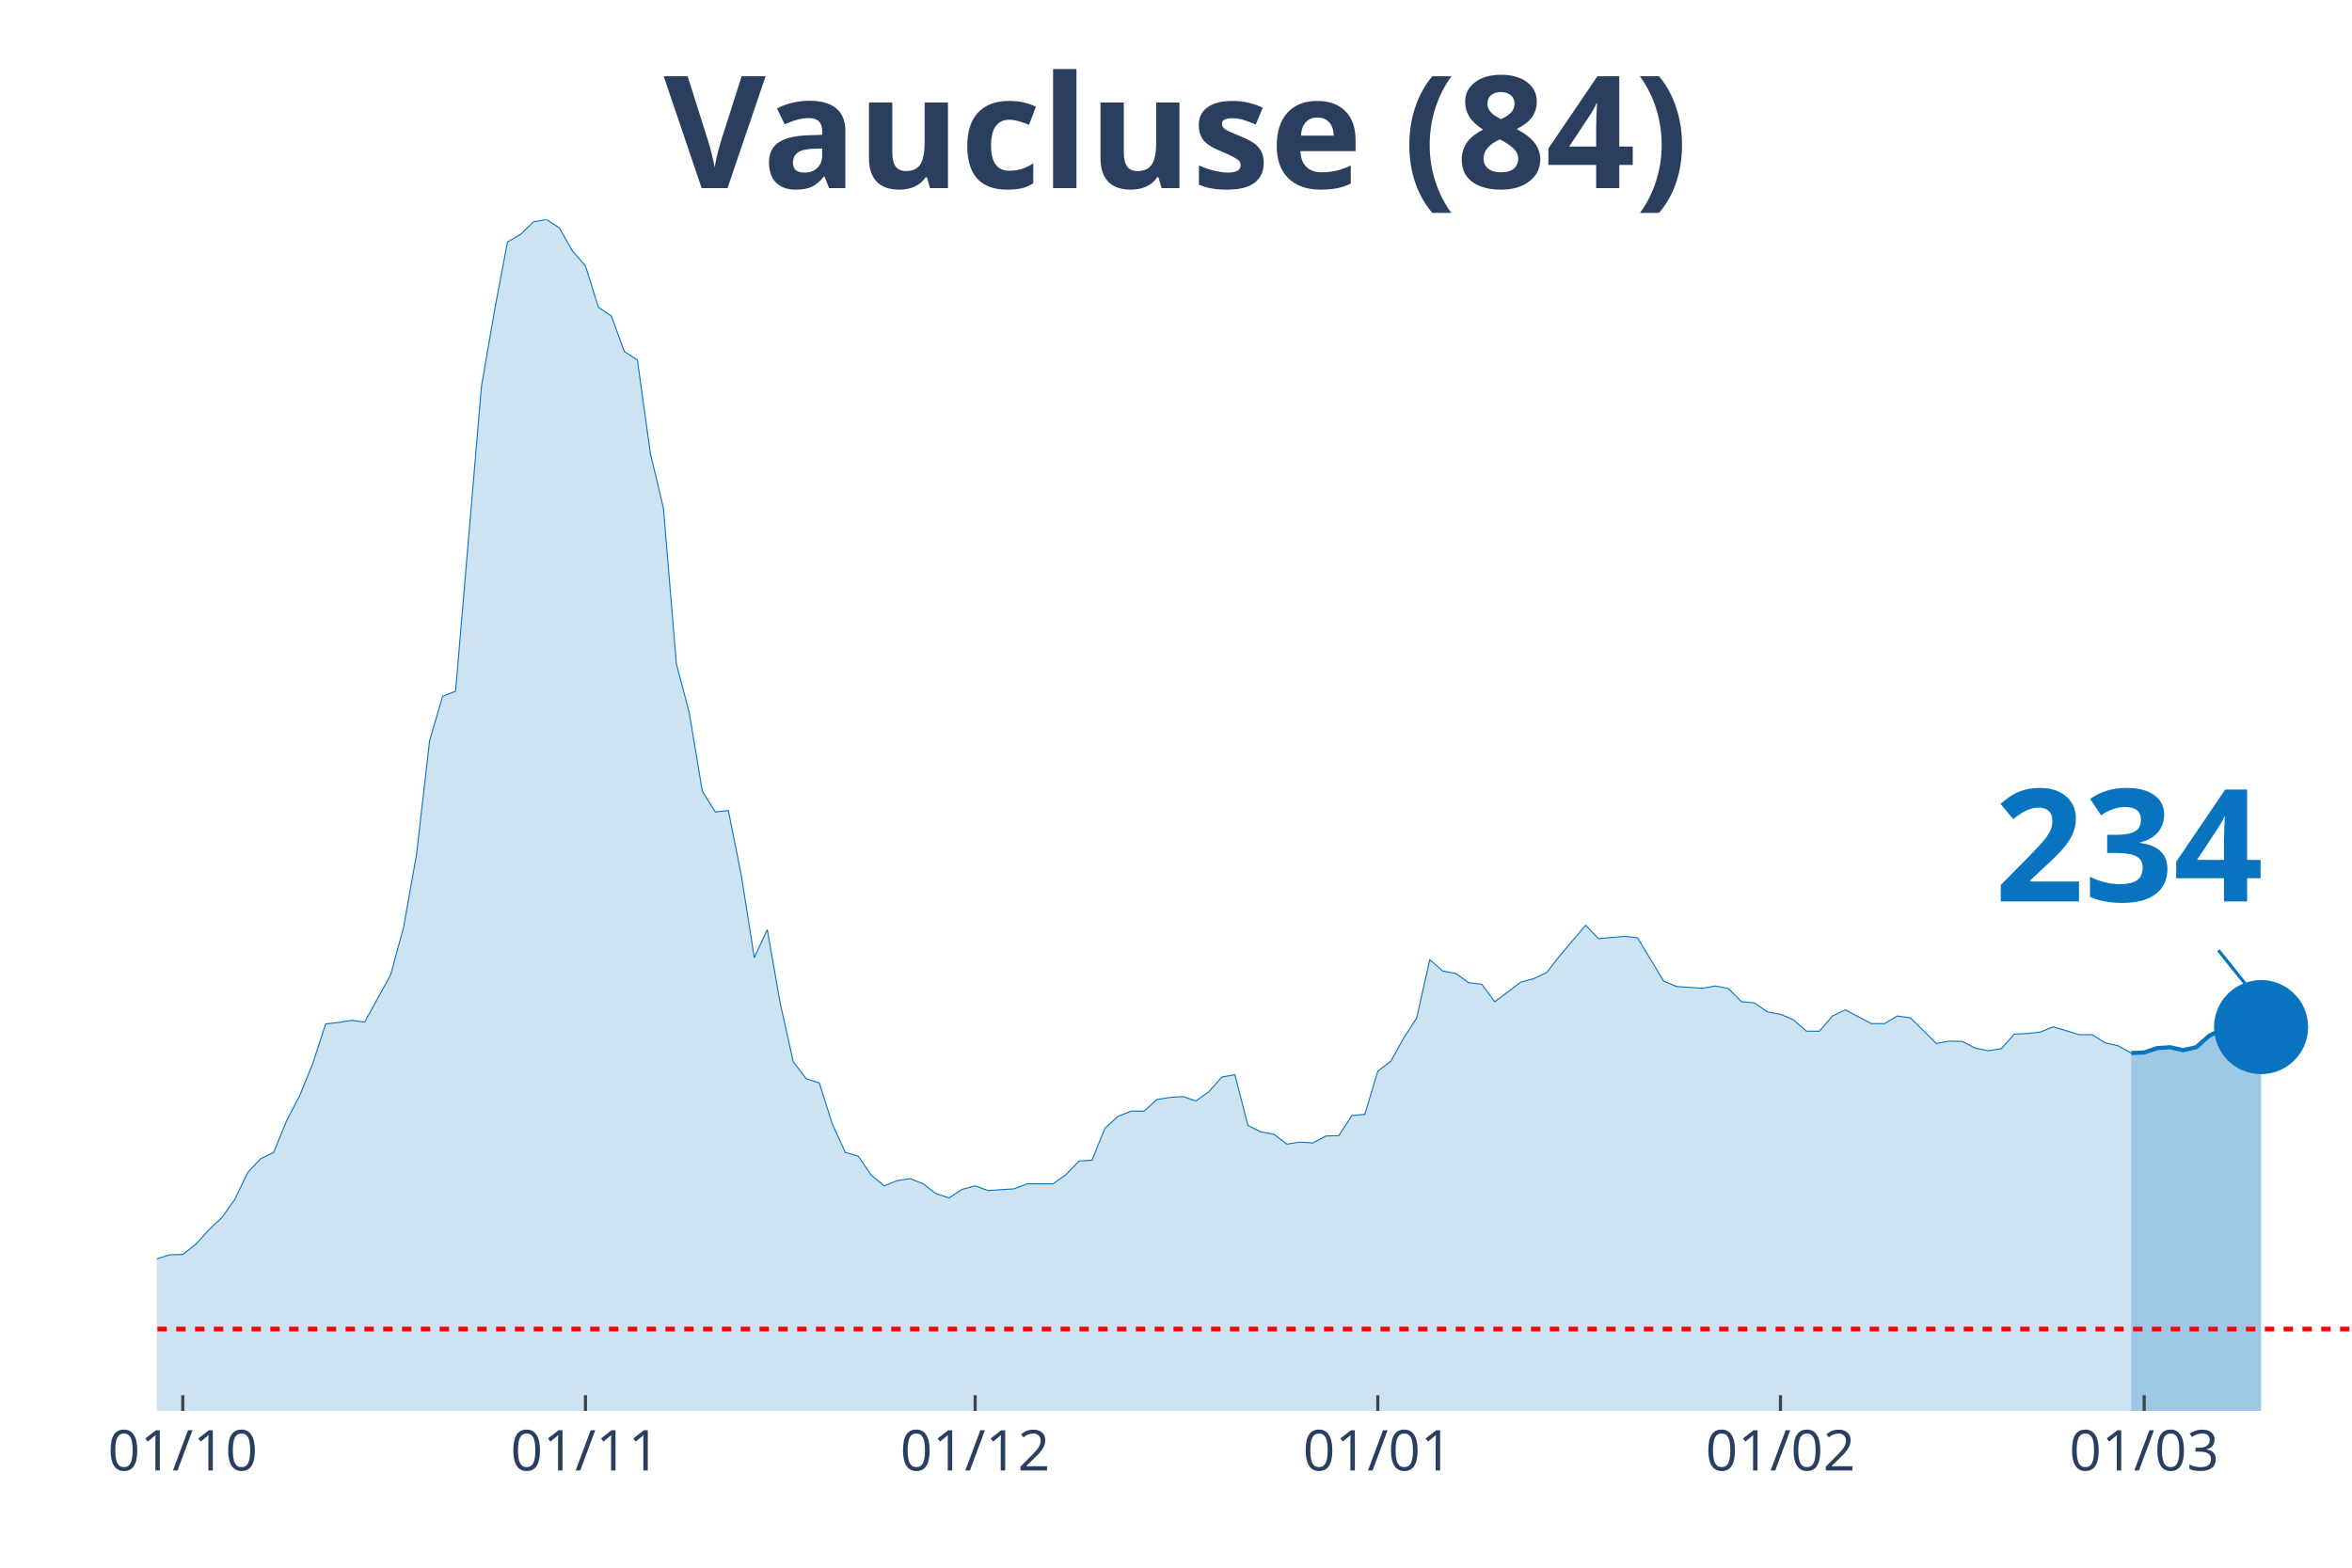
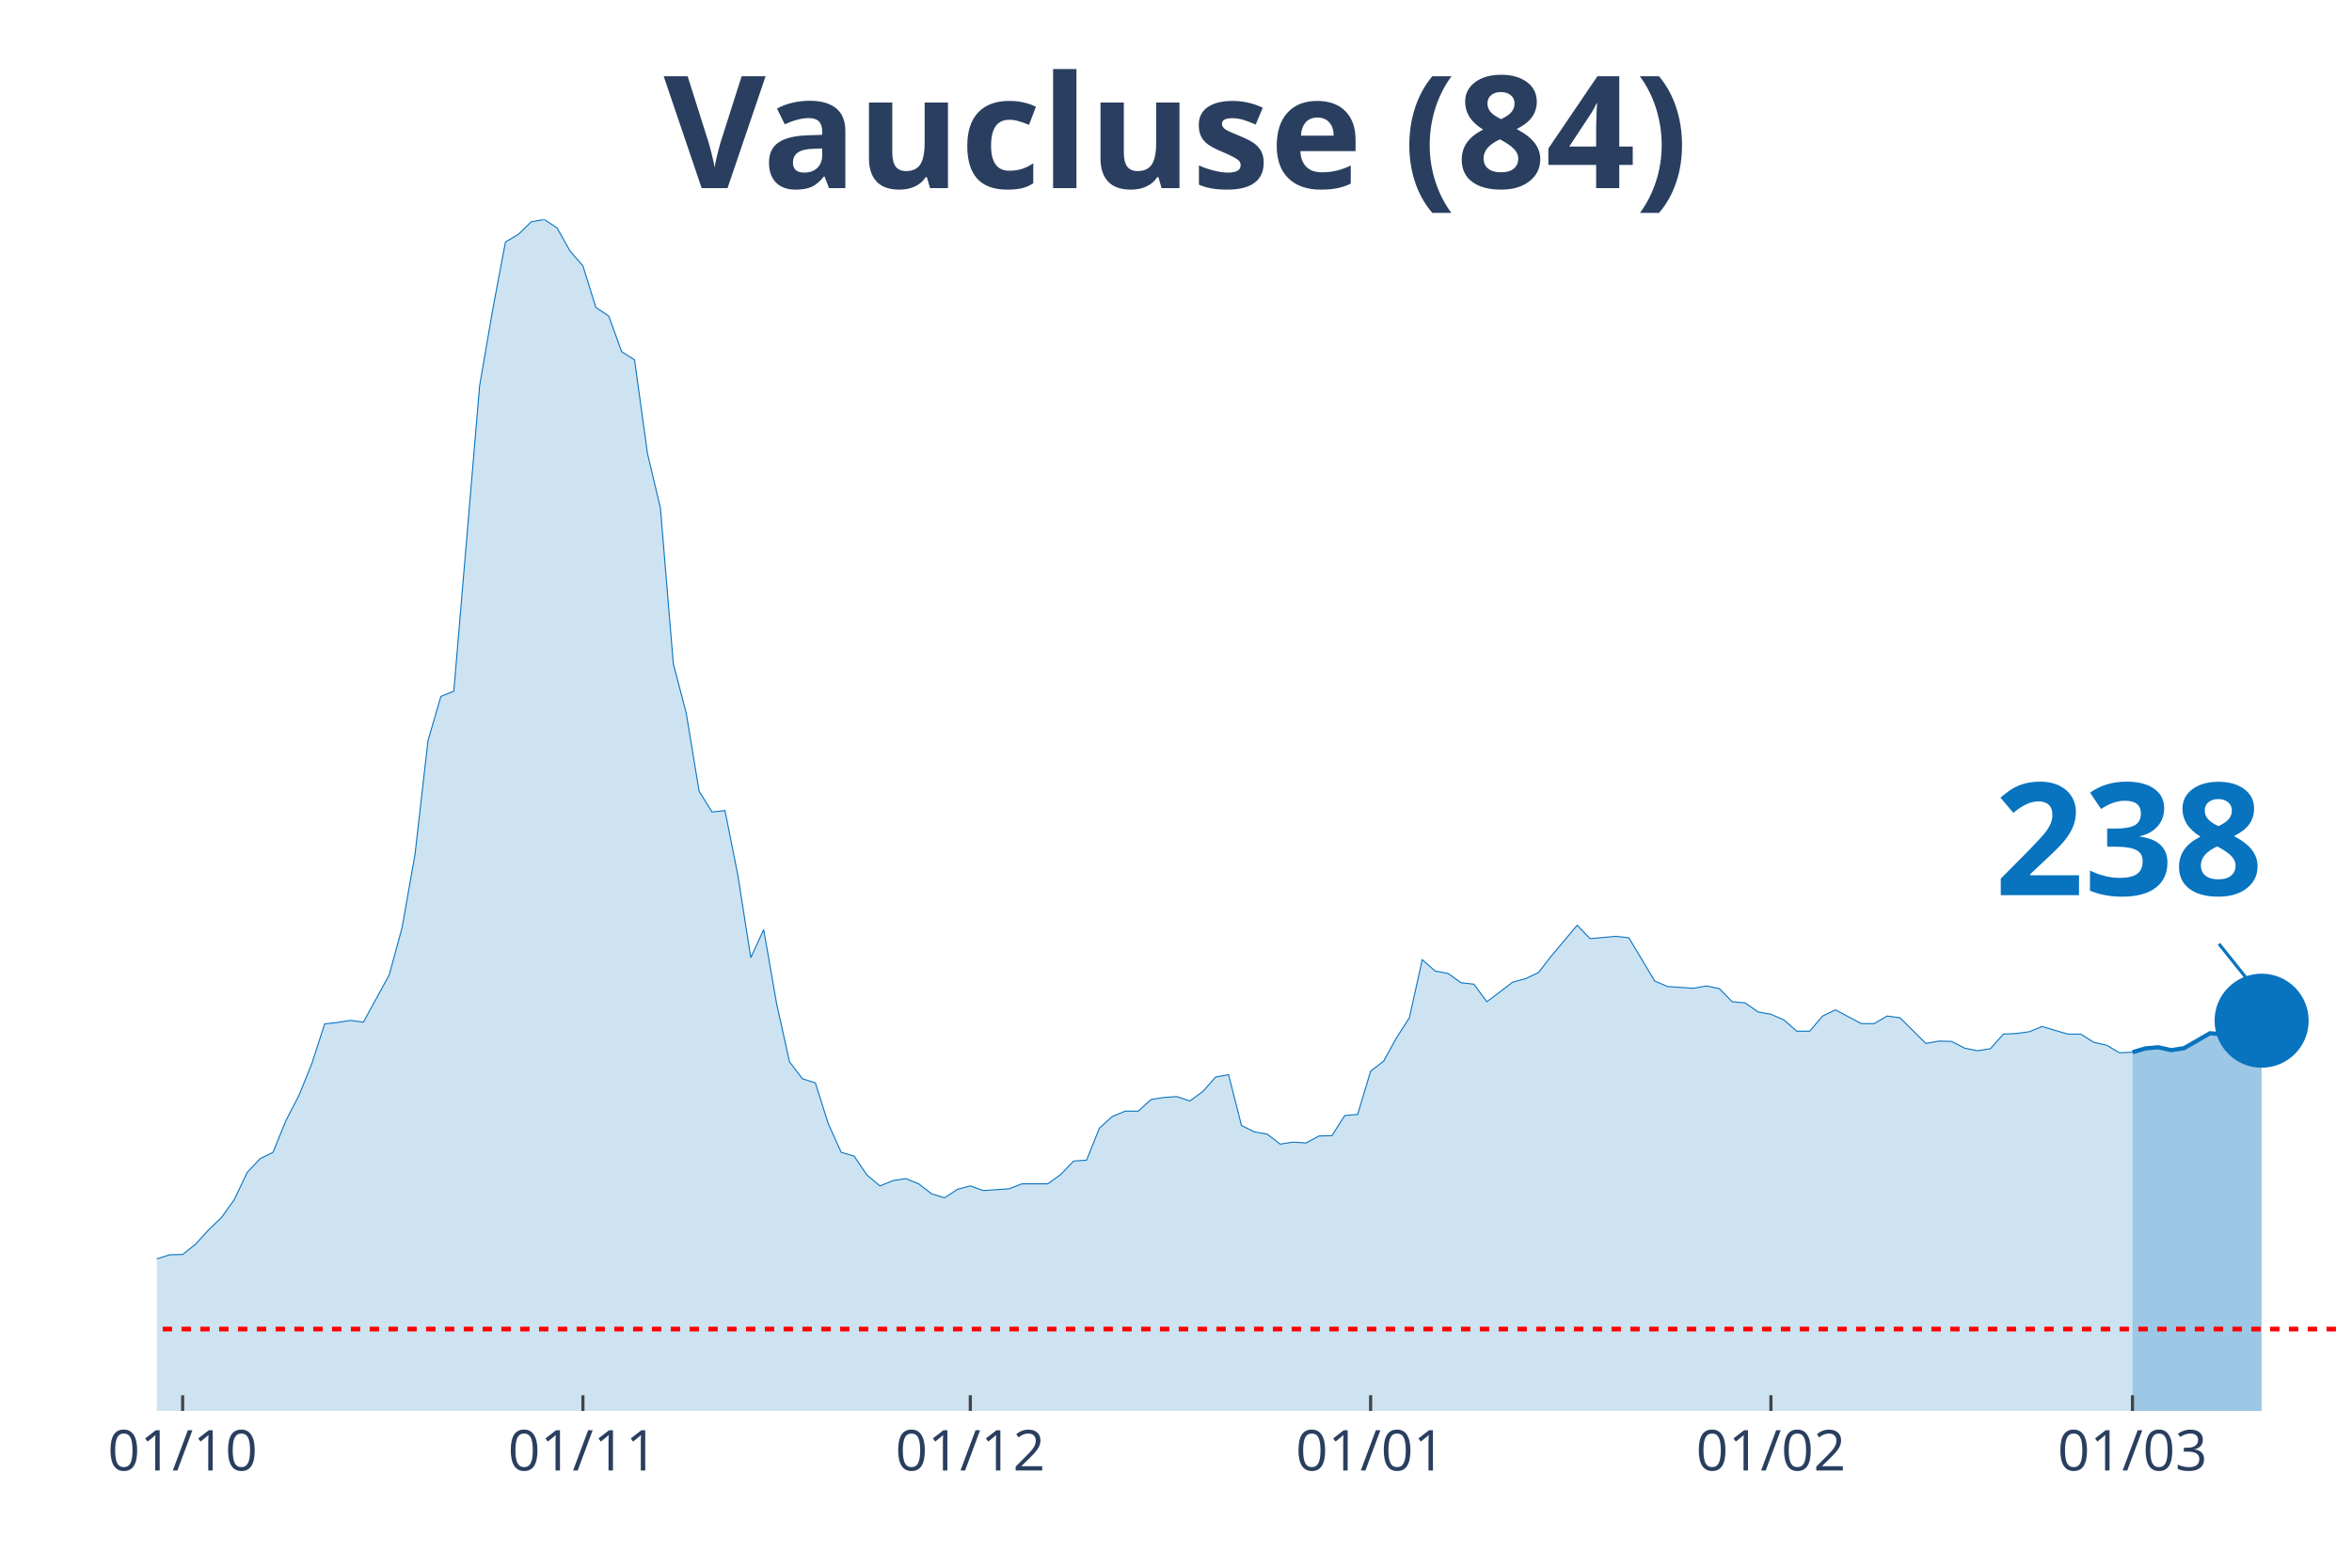
<svg xmlns="http://www.w3.org/2000/svg" class="main-svg" width="1125" height="750" style="" viewBox="0 0 750 500">
  <rect x="0" y="0" width="750" height="500" style="fill: rgb(0, 0, 0); fill-opacity: 0;" />
-   <defs id="defs-8f2f95">
+   <defs id="defs-68d3f6">
    <g class="clips">
-       <clipPath id="clip8f2f95xyplot" class="plotclip">
+       <clipPath id="clip68d3f6xyplot" class="plotclip">
        <rect width="700" height="380" />
      </clipPath>
-       <clipPath class="axesclip" id="clip8f2f95x">
+       <clipPath class="axesclip" id="clip68d3f6x">
        <rect x="50" y="0" width="700" height="500" />
      </clipPath>
-       <clipPath class="axesclip" id="clip8f2f95y">
+       <clipPath class="axesclip" id="clip68d3f6y">
        <rect x="0" y="70" width="750" height="380" />
      </clipPath>
-       <clipPath class="axesclip" id="clip8f2f95xy">
+       <clipPath class="axesclip" id="clip68d3f6xy">
        <rect x="50" y="70" width="700" height="380" />
      </clipPath>
    </g>
    <g class="gradients" />
  </defs>
  <g class="bglayer">
    <rect class="bg" x="50" y="70" width="700" height="380" style="fill: rgb(0, 0, 0); fill-opacity: 0; stroke-width: 0;" />
  </g>
  <g class="layer-below">
    <g class="imagelayer" />
    <g class="shapelayer" />
  </g>
  <g class="cartesianlayer">
    <g class="subplot xy">
      <g class="layer-subplot">
        <g class="shapelayer" />
        <g class="imagelayer" />
      </g>
      <g class="gridlayer">
        <g class="x">
-           <path class="xgrid crisp" transform="translate(58.28,0)" d="M0,70v380" style="stroke: rgb(255, 255, 255); stroke-opacity: 1; stroke-width: 1px;" />
-           <path class="xgrid crisp" transform="translate(186.69,0)" d="M0,70v380" style="stroke: rgb(255, 255, 255); stroke-opacity: 1; stroke-width: 1px;" />
-           <path class="xgrid crisp" transform="translate(310.95,0)" d="M0,70v380" style="stroke: rgb(255, 255, 255); stroke-opacity: 1; stroke-width: 1px;" />
-           <path class="xgrid crisp" transform="translate(439.35,0)" d="M0,70v380" style="stroke: rgb(255, 255, 255); stroke-opacity: 1; stroke-width: 1px;" />
-           <path class="xgrid crisp" transform="translate(567.75,0)" d="M0,70v380" style="stroke: rgb(255, 255, 255); stroke-opacity: 1; stroke-width: 1px;" />
-           <path class="xgrid crisp" transform="translate(683.73,0)" d="M0,70v380" style="stroke: rgb(255, 255, 255); stroke-opacity: 1; stroke-width: 1px;" />
+           <path class="xgrid crisp" transform="translate(58.24,0)" d="M0,70v380" style="stroke: rgb(255, 255, 255); stroke-opacity: 1; stroke-width: 1px;" />
+           <path class="xgrid crisp" transform="translate(185.88,0)" d="M0,70v380" style="stroke: rgb(255, 255, 255); stroke-opacity: 1; stroke-width: 1px;" />
+           <path class="xgrid crisp" transform="translate(309.41,0)" d="M0,70v380" style="stroke: rgb(255, 255, 255); stroke-opacity: 1; stroke-width: 1px;" />
+           <path class="xgrid crisp" transform="translate(437.06,0)" d="M0,70v380" style="stroke: rgb(255, 255, 255); stroke-opacity: 1; stroke-width: 1px;" />
+           <path class="xgrid crisp" transform="translate(564.71,0)" d="M0,70v380" style="stroke: rgb(255, 255, 255); stroke-opacity: 1; stroke-width: 1px;" />
+           <path class="xgrid crisp" transform="translate(680,0)" d="M0,70v380" style="stroke: rgb(255, 255, 255); stroke-opacity: 1; stroke-width: 1px;" />
        </g>
        <g class="y" />
      </g>
      <g class="zerolinelayer" />
      <path class="xlines-below" />
      <path class="ylines-below" />
      <g class="overlines-below" />
      <g class="xaxislayer-below" />
      <g class="yaxislayer-below" />
      <g class="overaxes-below" />
-       <g class="plot" transform="translate(50, 70)" clip-path="url('#clip8f2f95xyplot')">
+       <g class="plot" transform="translate(50, 70)" clip-path="url('#clip68d3f6xyplot')">
        <g class="scatterlayer mlayer">
-           <g class="trace scatter trace286366" style="stroke-miterlimit: 2;">
+           <g class="trace scatter trace3c2f47" style="stroke-miterlimit: 2;">
            <g class="fills">
              <g>
-                 <path class="js-fill" d="M629.59,380L-563.31,380L-563.31,378.7L-439.05,377.58L-434.91,378.42L-360.36,377.11L-356.21,377.21L-244.38,373.95L-240.24,372.93L-190.53,365.66L-186.39,363.8L-173.96,357.38L-169.82,356.91L-161.54,355.52L-157.4,353.1L-149.11,350.4L-144.97,348.35L-136.69,347.88L-132.54,342.95L-120.12,334.01L-115.98,330.66L-107.69,328.89L-103.55,328.24L-91.12,334.2L-86.98,337.46L-78.7,337.36L-74.56,340.62L-70.41,339.04L-66.27,339.32L-53.85,336.9L-49.7,337.08L-45.56,337.64L-41.42,336.34L-33.14,339.97L-28.99,339.51L-20.71,339.51L-16.57,337.18L-12.43,336.9L-8.28,335.69L-4.14,334.2L0,331.5L4.14,330.2L8.28,330.1L12.43,326.84L16.57,322.28L20.71,318.37L24.85,312.6L28.99,303.94L33.14,299.57L37.28,297.52L41.42,287.37L45.56,279.46L49.7,269.31L53.85,256.56L57.99,256.1L62.13,255.44L66.27,256L74.56,240.92L78.7,225.75L82.84,202.38L86.98,166.26L91.12,152.11L95.27,150.44L103.55,53.06L107.69,29.04L111.83,7.17L115.98,4.75L120.12,0.74L124.26,0L128.4,2.7L132.54,10.05L136.69,14.8L140.83,28.02L144.97,30.81L149.11,42.17L153.25,44.78L157.4,74.66L161.54,91.97L165.68,141.69L169.82,157.42L173.96,182.37L178.11,188.98L182.25,188.51L186.39,209.18L190.53,235.43L194.67,226.49L198.82,250.14L202.96,268.66L207.1,274.06L211.24,275.37L215.38,288.4L219.53,297.52L223.67,298.73L227.81,304.78L231.95,308.23L236.09,306.55L240.24,305.9L244.38,307.57L248.52,310.74L252.66,312.04L256.8,309.34L260.95,308.23L265.09,309.72L273.37,309.16L277.51,307.57L285.8,307.57L289.94,304.6L294.08,300.31L298.22,300.03L302.37,289.79L306.51,286.07L310.65,284.39L314.79,284.39L318.93,280.67L323.08,280.02L327.22,279.74L331.36,281.14L335.5,278.16L339.64,273.5L343.79,272.76L347.93,288.96L352.07,291L356.21,291.75L360.36,294.91L364.5,294.26L368.64,294.54L372.78,292.31L376.92,292.21L381.07,285.79L385.21,285.42L389.35,271.64L393.49,268.48L397.63,261.03L401.78,254.61L405.92,236.08L410.06,239.71L414.2,240.46L418.34,243.43L422.49,243.9L426.63,249.49L430.77,246.41L434.91,243.25L439.05,242.13L443.2,240.18L447.34,234.87L455.62,225.1L459.76,229.38L468.05,228.63L472.19,229.1L480.47,242.88L484.62,244.64L492.9,245.2L497.04,244.46L501.18,245.3L505.33,249.49L509.47,249.86L513.61,252.74L517.75,253.49L521.89,255.26L526.04,258.89L530.18,258.89L534.32,254.05L538.46,252.09L546.75,256.47L550.89,256.47L555.03,254.05L559.17,254.61L567.46,262.8L571.6,262.05L575.74,262.15L579.88,264.29L584.02,265.12L588.17,264.47L592.31,259.82L596.45,259.63L600.59,259.17L604.73,257.49L613.02,260L617.16,260L621.3,262.61L625.44,263.54L629.59,265.87" style="fill: rgb(8, 115, 191); fill-opacity: 0.2; stroke-width: 0;" />
+                 <path class="js-fill" d="M630,380L-560,380L-560,378.7L-436.47,377.58L-432.35,378.42L-358.24,377.11L-354.12,377.21L-242.94,373.95L-238.82,372.93L-189.41,365.66L-185.29,363.8L-172.94,357.38L-168.82,356.91L-160.59,355.52L-156.47,353.1L-148.24,350.4L-144.12,348.35L-135.88,347.88L-131.76,342.95L-119.41,334.01L-115.29,330.66L-107.06,328.89L-102.94,328.24L-90.59,334.2L-86.47,337.46L-78.24,337.36L-74.12,340.62L-70,339.04L-65.88,339.32L-53.53,336.9L-49.41,337.08L-45.29,337.64L-41.18,336.34L-32.94,339.97L-28.82,339.51L-20.59,339.51L-16.47,337.18L-12.35,336.9L-8.24,335.69L-4.12,334.2L0,331.5L4.12,330.2L8.24,330.1L12.35,326.84L16.47,322.28L20.59,318.37L24.71,312.6L28.82,303.94L32.94,299.57L37.06,297.52L41.18,287.37L45.29,279.46L49.41,269.31L53.53,256.56L57.65,256.1L61.76,255.44L65.88,256L74.12,240.92L78.24,225.75L82.35,202.38L86.47,166.26L90.59,152.11L94.71,150.44L102.94,53.06L107.06,29.04L111.18,7.17L115.29,4.75L119.41,0.74L123.53,0L127.65,2.7L131.76,10.05L135.88,14.8L140,28.02L144.12,30.81L148.24,42.17L152.35,44.78L156.47,74.66L160.59,91.97L164.71,141.69L168.82,157.42L172.94,182.37L177.06,188.98L181.18,188.51L185.29,209.18L189.41,235.43L193.53,226.49L197.65,250.14L201.76,268.66L205.88,274.06L210,275.37L214.12,288.4L218.24,297.52L222.35,298.73L226.47,304.78L230.59,308.23L234.71,306.55L238.82,305.9L242.94,307.57L247.06,310.74L251.18,312.04L255.29,309.34L259.41,308.23L263.53,309.72L271.76,309.16L275.88,307.57L284.12,307.57L288.24,304.6L292.35,300.31L296.47,300.03L300.59,289.79L304.71,286.07L308.82,284.39L312.94,284.39L317.06,280.67L321.18,280.02L325.29,279.74L329.41,281.14L333.53,278.16L337.65,273.5L341.76,272.76L345.88,288.96L350,291L354.12,291.75L358.24,294.91L362.35,294.26L366.47,294.54L370.59,292.31L374.71,292.21L378.82,285.79L382.94,285.42L387.06,271.64L391.18,268.48L395.29,261.03L399.41,254.61L403.53,236.08L407.65,239.71L411.76,240.46L415.88,243.43L420,243.9L424.12,249.49L428.24,246.41L432.35,243.25L436.47,242.13L440.59,240.18L444.71,234.87L452.94,225.1L457.06,229.38L465.29,228.63L469.41,229.1L477.65,242.88L481.76,244.64L490,245.2L494.12,244.46L498.24,245.3L502.35,249.49L506.47,249.86L510.59,252.74L514.71,253.49L518.82,255.26L522.94,258.89L527.06,258.89L531.18,254.05L535.29,252.09L543.53,256.47L547.65,256.47L551.76,254.05L555.88,254.61L564.12,262.8L568.24,262.05L572.35,262.15L576.47,264.29L580.59,265.12L584.71,264.47L588.82,259.82L592.94,259.63L597.06,259.07L601.18,257.4L609.41,259.82L613.53,259.82L617.65,262.43L621.76,263.36L625.88,265.78L630,265.59" style="fill: rgb(8, 115, 191); fill-opacity: 0.2; stroke-width: 0;" />
              </g>
            </g>
            <g class="errorbars" />
            <g class="lines">
-               <path class="js-line" d="M-563.31,378.7L-439.05,377.58L-434.91,378.42L-360.36,377.11L-356.21,377.21L-244.38,373.95L-240.24,372.93L-190.53,365.66L-186.39,363.8L-173.96,357.38L-169.82,356.91L-161.54,355.52L-157.4,353.1L-149.11,350.4L-144.97,348.35L-136.69,347.88L-132.54,342.95L-120.12,334.01L-115.98,330.66L-107.69,328.89L-103.55,328.24L-91.12,334.2L-86.98,337.46L-78.7,337.36L-74.56,340.62L-70.41,339.04L-66.27,339.32L-53.85,336.9L-49.7,337.08L-45.56,337.64L-41.42,336.34L-33.14,339.97L-28.99,339.51L-20.71,339.51L-16.57,337.18L-12.43,336.9L-8.28,335.69L-4.14,334.2L0,331.5L4.14,330.2L8.28,330.1L12.43,326.84L16.57,322.28L20.71,318.37L24.85,312.6L28.99,303.94L33.14,299.57L37.28,297.52L41.42,287.37L45.56,279.46L49.7,269.31L53.85,256.56L57.99,256.1L62.13,255.44L66.27,256L74.56,240.92L78.7,225.75L82.84,202.38L86.98,166.26L91.12,152.11L95.27,150.44L103.55,53.06L107.69,29.04L111.83,7.17L115.98,4.75L120.12,0.74L124.26,0L128.4,2.7L132.54,10.05L136.69,14.8L140.83,28.02L144.97,30.81L149.11,42.17L153.25,44.78L157.4,74.66L161.54,91.97L165.68,141.69L169.82,157.42L173.96,182.37L178.11,188.98L182.25,188.51L186.39,209.18L190.53,235.43L194.67,226.49L198.82,250.14L202.96,268.66L207.1,274.06L211.24,275.37L215.38,288.4L219.53,297.52L223.67,298.73L227.81,304.78L231.95,308.23L236.09,306.55L240.24,305.9L244.38,307.57L248.52,310.74L252.66,312.04L256.8,309.34L260.95,308.23L265.09,309.72L273.37,309.16L277.51,307.57L285.8,307.57L289.94,304.6L294.08,300.31L298.22,300.03L302.37,289.79L306.51,286.07L310.65,284.39L314.79,284.39L318.93,280.67L323.08,280.02L327.22,279.74L331.36,281.14L335.5,278.16L339.64,273.5L343.79,272.76L347.93,288.96L352.07,291L356.21,291.75L360.36,294.91L364.5,294.26L368.64,294.54L372.78,292.31L376.92,292.21L381.07,285.79L385.21,285.42L389.35,271.64L393.49,268.48L397.63,261.03L401.78,254.61L405.92,236.08L410.06,239.71L414.2,240.46L418.34,243.43L422.49,243.9L426.63,249.49L430.77,246.41L434.91,243.25L439.05,242.13L443.2,240.18L447.34,234.87L455.62,225.1L459.76,229.38L468.05,228.63L472.19,229.1L480.47,242.88L484.62,244.64L492.9,245.2L497.04,244.46L501.18,245.3L505.33,249.49L509.47,249.86L513.61,252.74L517.75,253.49L521.89,255.26L526.04,258.89L530.18,258.89L534.32,254.05L538.46,252.09L546.75,256.47L550.89,256.47L555.03,254.05L559.17,254.61L567.46,262.8L571.6,262.05L575.74,262.15L579.88,264.29L584.02,265.12L588.17,264.47L592.31,259.82L596.45,259.63L600.59,259.17L604.73,257.49L613.02,260L617.16,260L621.3,262.61L625.44,263.54L629.59,265.87" style="vector-effect: non-scaling-stroke; fill: none; stroke: rgb(8, 115, 191); stroke-opacity: 1; stroke-width: 0.5px; opacity: 1;" />
+               <path class="js-line" d="M-560,378.7L-436.47,377.58L-432.35,378.42L-358.24,377.11L-354.12,377.21L-242.94,373.95L-238.82,372.93L-189.41,365.66L-185.29,363.8L-172.94,357.38L-168.82,356.91L-160.59,355.52L-156.47,353.1L-148.24,350.4L-144.12,348.35L-135.88,347.88L-131.76,342.95L-119.41,334.01L-115.29,330.66L-107.06,328.89L-102.94,328.24L-90.59,334.2L-86.47,337.46L-78.24,337.36L-74.12,340.62L-70,339.04L-65.88,339.32L-53.53,336.9L-49.41,337.08L-45.29,337.64L-41.18,336.34L-32.94,339.97L-28.82,339.51L-20.59,339.51L-16.47,337.18L-12.35,336.9L-8.24,335.69L-4.12,334.2L0,331.5L4.12,330.2L8.24,330.1L12.35,326.84L16.47,322.28L20.59,318.37L24.71,312.6L28.82,303.94L32.94,299.57L37.06,297.52L41.18,287.37L45.29,279.46L49.41,269.31L53.53,256.56L57.65,256.1L61.76,255.44L65.88,256L74.12,240.92L78.24,225.75L82.35,202.38L86.47,166.26L90.59,152.11L94.71,150.44L102.94,53.06L107.06,29.04L111.18,7.17L115.29,4.75L119.41,0.74L123.53,0L127.65,2.7L131.76,10.05L135.88,14.8L140,28.02L144.12,30.81L148.24,42.17L152.35,44.78L156.47,74.66L160.59,91.97L164.71,141.69L168.82,157.42L172.94,182.37L177.06,188.98L181.18,188.51L185.29,209.18L189.41,235.43L193.53,226.49L197.65,250.14L201.76,268.66L205.88,274.06L210,275.37L214.12,288.4L218.24,297.52L222.35,298.73L226.47,304.78L230.59,308.23L234.71,306.55L238.82,305.9L242.94,307.57L247.06,310.74L251.18,312.04L255.29,309.34L259.41,308.23L263.53,309.72L271.76,309.16L275.88,307.57L284.12,307.57L288.24,304.6L292.35,300.31L296.47,300.03L300.59,289.79L304.71,286.07L308.82,284.39L312.94,284.39L317.06,280.67L321.18,280.02L325.29,279.74L329.41,281.14L333.53,278.16L337.65,273.5L341.76,272.76L345.88,288.96L350,291L354.12,291.75L358.24,294.91L362.35,294.26L366.47,294.54L370.59,292.31L374.71,292.21L378.82,285.79L382.94,285.42L387.06,271.64L391.18,268.48L395.29,261.03L399.41,254.61L403.53,236.08L407.65,239.71L411.76,240.46L415.88,243.43L420,243.9L424.12,249.49L428.24,246.41L432.35,243.25L436.47,242.13L440.59,240.18L444.71,234.87L452.94,225.1L457.06,229.38L465.29,228.63L469.41,229.1L477.65,242.88L481.76,244.64L490,245.2L494.12,244.46L498.24,245.3L502.35,249.49L506.47,249.86L510.59,252.74L514.71,253.49L518.82,255.26L522.94,258.89L527.06,258.89L531.18,254.05L535.29,252.09L543.53,256.47L547.65,256.47L551.76,254.05L555.88,254.61L564.12,262.8L568.24,262.05L572.35,262.15L576.47,264.29L580.59,265.12L584.71,264.47L588.82,259.82L592.94,259.63L597.06,259.07L601.18,257.4L609.41,259.82L613.53,259.82L617.65,262.43L621.76,263.36L625.88,265.78L630,265.59" style="vector-effect: non-scaling-stroke; fill: none; stroke: rgb(8, 115, 191); stroke-opacity: 1; stroke-width: 0.5px; opacity: 1;" />
            </g>
            <g class="points" />
            <g class="text" />
          </g>
-           <g class="trace scatter trace3459cf" style="stroke-miterlimit: 2;">
+           <g class="trace scatter traced58ea1" style="stroke-miterlimit: 2;">
            <g class="fills">
              <g>
-                 <path class="js-fill" d="M671.01,380L629.59,380L629.59,265.87L633.73,265.68L637.87,264.29L642.01,264.01L646.15,264.94L650.3,264.01L654.44,260.38L658.58,258.24L662.72,259.07L671.01,257.58" style="fill: rgb(8, 115, 191); fill-opacity: 0.4; stroke-width: 0;" />
+                 <path class="js-fill" d="M671.18,380L630,380L630,265.59L634.12,264.38L638.24,264.01L642.35,264.94L646.47,264.29L654.71,259.54L658.82,259.91L667.06,256.1L671.18,255.54" style="fill: rgb(8, 115, 191); fill-opacity: 0.4; stroke-width: 0;" />
              </g>
            </g>
            <g class="errorbars" />
            <g class="lines">
-               <path class="js-line" d="M629.59,265.87L633.73,265.68L637.87,264.29L642.01,264.01L646.15,264.94L650.3,264.01L654.44,260.38L658.58,258.24L662.72,259.07L671.01,257.58" style="vector-effect: non-scaling-stroke; fill: none; stroke: rgb(8, 115, 191); stroke-opacity: 1; stroke-width: 2px; opacity: 1;" />
+               <path class="js-line" d="M630,265.59L634.12,264.38L638.24,264.01L642.35,264.94L646.47,264.29L654.71,259.54L658.82,259.91L667.06,256.1L671.18,255.54" style="vector-effect: non-scaling-stroke; fill: none; stroke: rgb(8, 115, 191); stroke-opacity: 1; stroke-width: 2px; opacity: 1;" />
            </g>
            <g class="points" />
            <g class="text" />
          </g>
-           <g class="trace scatter trace4c3706" style="stroke-miterlimit: 2; opacity: 1;">
+           <g class="trace scatter traceea815a" style="stroke-miterlimit: 2; opacity: 1;">
            <g class="fills" />
            <g class="errorbars" />
            <g class="lines" />
            <g class="points">
-               <path class="point" transform="translate(671.01,257.58)" d="M15,0A15,15 0 1,1 0,-15A15,15 0 0,1 15,0Z" style="opacity: 1; stroke-width: 0px; fill: rgb(8, 115, 191); fill-opacity: 1;" />
+               <path class="point" transform="translate(671.18,255.54)" d="M15,0A15,15 0 1,1 0,-15A15,15 0 0,1 15,0Z" style="opacity: 1; stroke-width: 0px; fill: rgb(8, 115, 191); fill-opacity: 1;" />
            </g>
            <g class="text" />
          </g>
        </g>
      </g>
      <g class="overplot" />
      <path class="xlines-above crisp" style="fill: none; stroke-width: 1px; stroke: rgb(0, 0, 0); stroke-opacity: 0;" d="" />
      <path class="ylines-above crisp" style="fill: none;" d="M0,0" />
      <g class="overlines-above" />
      <g class="xaxislayer-above">
-         <path class="xtick ticks crisp" d="M0,450v-5" transform="translate(58.28,0)" style="stroke: rgb(68, 68, 68); stroke-opacity: 1; stroke-width: 1px;" />
-         <path class="xtick ticks crisp" d="M0,450v-5" transform="translate(186.69,0)" style="stroke: rgb(68, 68, 68); stroke-opacity: 1; stroke-width: 1px;" />
-         <path class="xtick ticks crisp" d="M0,450v-5" transform="translate(310.95,0)" style="stroke: rgb(68, 68, 68); stroke-opacity: 1; stroke-width: 1px;" />
-         <path class="xtick ticks crisp" d="M0,450v-5" transform="translate(439.35,0)" style="stroke: rgb(68, 68, 68); stroke-opacity: 1; stroke-width: 1px;" />
-         <path class="xtick ticks crisp" d="M0,450v-5" transform="translate(567.75,0)" style="stroke: rgb(68, 68, 68); stroke-opacity: 1; stroke-width: 1px;" />
-         <path class="xtick ticks crisp" d="M0,450v-5" transform="translate(683.73,0)" style="stroke: rgb(68, 68, 68); stroke-opacity: 1; stroke-width: 1px;" />
+         <path class="xtick ticks crisp" d="M0,450v-5" transform="translate(58.24,0)" style="stroke: rgb(68, 68, 68); stroke-opacity: 1; stroke-width: 1px;" />
+         <path class="xtick ticks crisp" d="M0,450v-5" transform="translate(185.88,0)" style="stroke: rgb(68, 68, 68); stroke-opacity: 1; stroke-width: 1px;" />
+         <path class="xtick ticks crisp" d="M0,450v-5" transform="translate(309.41,0)" style="stroke: rgb(68, 68, 68); stroke-opacity: 1; stroke-width: 1px;" />
+         <path class="xtick ticks crisp" d="M0,450v-5" transform="translate(437.06,0)" style="stroke: rgb(68, 68, 68); stroke-opacity: 1; stroke-width: 1px;" />
+         <path class="xtick ticks crisp" d="M0,450v-5" transform="translate(564.71,0)" style="stroke: rgb(68, 68, 68); stroke-opacity: 1; stroke-width: 1px;" />
+         <path class="xtick ticks crisp" d="M0,450v-5" transform="translate(680,0)" style="stroke: rgb(68, 68, 68); stroke-opacity: 1; stroke-width: 1px;" />
        <g class="xtick">
-           <text text-anchor="middle" x="0" y="469" transform="translate(58.28,0)" style="font-family: 'Open Sans', verdana, arial, sans-serif; font-size: 18px; fill: rgb(42, 63, 95); fill-opacity: 1; white-space: pre;">01/10</text>
+           <text text-anchor="middle" x="0" y="469" transform="translate(58.24,0)" style="font-family: 'Open Sans', verdana, arial, sans-serif; font-size: 18px; fill: rgb(42, 63, 95); fill-opacity: 1; white-space: pre;">01/10</text>
        </g>
        <g class="xtick">
-           <text text-anchor="middle" x="0" y="469" transform="translate(186.69,0)" style="font-family: 'Open Sans', verdana, arial, sans-serif; font-size: 18px; fill: rgb(42, 63, 95); fill-opacity: 1; white-space: pre;">01/11</text>
+           <text text-anchor="middle" x="0" y="469" transform="translate(185.88,0)" style="font-family: 'Open Sans', verdana, arial, sans-serif; font-size: 18px; fill: rgb(42, 63, 95); fill-opacity: 1; white-space: pre;">01/11</text>
        </g>
        <g class="xtick">
-           <text text-anchor="middle" x="0" y="469" transform="translate(310.95,0)" style="font-family: 'Open Sans', verdana, arial, sans-serif; font-size: 18px; fill: rgb(42, 63, 95); fill-opacity: 1; white-space: pre;">01/12</text>
+           <text text-anchor="middle" x="0" y="469" transform="translate(309.41,0)" style="font-family: 'Open Sans', verdana, arial, sans-serif; font-size: 18px; fill: rgb(42, 63, 95); fill-opacity: 1; white-space: pre;">01/12</text>
        </g>
        <g class="xtick">
-           <text text-anchor="middle" x="0" y="469" transform="translate(439.35,0)" style="font-family: 'Open Sans', verdana, arial, sans-serif; font-size: 18px; fill: rgb(42, 63, 95); fill-opacity: 1; white-space: pre;">01/01</text>
+           <text text-anchor="middle" x="0" y="469" transform="translate(437.06,0)" style="font-family: 'Open Sans', verdana, arial, sans-serif; font-size: 18px; fill: rgb(42, 63, 95); fill-opacity: 1; white-space: pre;">01/01</text>
        </g>
        <g class="xtick">
-           <text text-anchor="middle" x="0" y="469" transform="translate(567.75,0)" style="font-family: 'Open Sans', verdana, arial, sans-serif; font-size: 18px; fill: rgb(42, 63, 95); fill-opacity: 1; white-space: pre;">01/02</text>
+           <text text-anchor="middle" x="0" y="469" transform="translate(564.71,0)" style="font-family: 'Open Sans', verdana, arial, sans-serif; font-size: 18px; fill: rgb(42, 63, 95); fill-opacity: 1; white-space: pre;">01/02</text>
        </g>
        <g class="xtick">
-           <text text-anchor="middle" x="0" y="469" transform="translate(683.73,0)" style="font-family: 'Open Sans', verdana, arial, sans-serif; font-size: 18px; fill: rgb(42, 63, 95); fill-opacity: 1; white-space: pre;">01/03</text>
+           <text text-anchor="middle" x="0" y="469" transform="translate(680,0)" style="font-family: 'Open Sans', verdana, arial, sans-serif; font-size: 18px; fill: rgb(42, 63, 95); fill-opacity: 1; white-space: pre;">01/03</text>
        </g>
      </g>
      <g class="yaxislayer-above" />
      <g class="overaxes-above" />
    </g>
  </g>
  <g class="polarlayer" />
  <g class="ternarylayer" />
  <g class="geolayer" />
  <g class="funnelarealayer" />
  <g class="pielayer" />
  <g class="treemaplayer" />
  <g class="sunburstlayer" />
  <g class="glimages" />
-   <defs id="topdefs-8f2f95">
+   <defs id="topdefs-68d3f6">
    <g class="clips" />
  </defs>
  <g class="layer-above">
    <g class="imagelayer" />
    <g class="shapelayer">
-       <path data-index="0" fill-rule="evenodd" d="M-2277.81,423.89L750,423.89" clip-path="url('#clip8f2f95xy')" style="opacity: 1; stroke: rgb(255, 0, 0); stroke-opacity: 1; fill: rgb(0, 0, 0); fill-opacity: 0; stroke-dasharray: 3px, 3px; stroke-width: 1.5px;" />
+       <path data-index="0" fill-rule="evenodd" d="M-2264.12,423.89L745.88,423.89" clip-path="url('#clip68d3f6xy')" style="opacity: 1; stroke: rgb(255, 0, 0); stroke-opacity: 1; fill: rgb(0, 0, 0); fill-opacity: 0; stroke-dasharray: 3px, 3px; stroke-width: 1.5px;" />
    </g>
  </g>
  <g class="infolayer">
    <g class="g-gtitle">
      <text class="gtitle" x="375" y="25" text-anchor="middle" dy="0.7em" style="font-family: 'Open Sans', verdana, arial, sans-serif; font-size: 50px; fill: rgb(42, 63, 95); opacity: 1; font-weight: normal; white-space: pre;">
        <tspan style="font-weight:bold">Vaucluse (84)</tspan>
      </text>
    </g>
    <g class="g-xtitle" />
    <g class="annotation" data-index="0" style="opacity: 1;">
-       <g class="annotation-text-g" transform="rotate(0,679.01,267.58)">
-         <g class="cursor-pointer" transform="translate(621, 232)">
+       <g class="annotation-text-g" transform="rotate(0,679.18,265.54)">
+         <g class="cursor-pointer" transform="translate(621, 230)">
          <rect class="bg" x="0.5" y="0.5" width="115" height="71" style="stroke-width: 1px; stroke: rgb(0, 0, 0); stroke-opacity: 0; fill: rgb(255, 255, 255); fill-opacity: 0.6;" />
          <text class="annotation-text" text-anchor="middle" x="57.812" y="55.5" style="font-family: 'Open Sans', verdana, arial, sans-serif; font-size: 50px; fill: rgb(8, 115, 191); fill-opacity: 1; white-space: pre;">
-             <tspan style="font-weight:bold">234 </tspan>
+             <tspan style="font-weight:bold">238 </tspan>
          </text>
        </g>
      </g>
      <g class="annotation-arrow-g" style="opacity: 1;">
-         <path d="M707.41,303.08L719.01,317.58" style="stroke-width: 1px; stroke: rgb(8, 115, 191); stroke-opacity: 1; stroke-dasharray: 0px, 0px, 18.569px, 18.569px;" />
+         <path d="M707.58,301.04L719.18,315.54" style="stroke-width: 1px; stroke: rgb(8, 115, 191); stroke-opacity: 1; stroke-dasharray: 0px, 0px, 18.569px, 18.569px;" />
      </g>
    </g>
  </g>
</svg>
